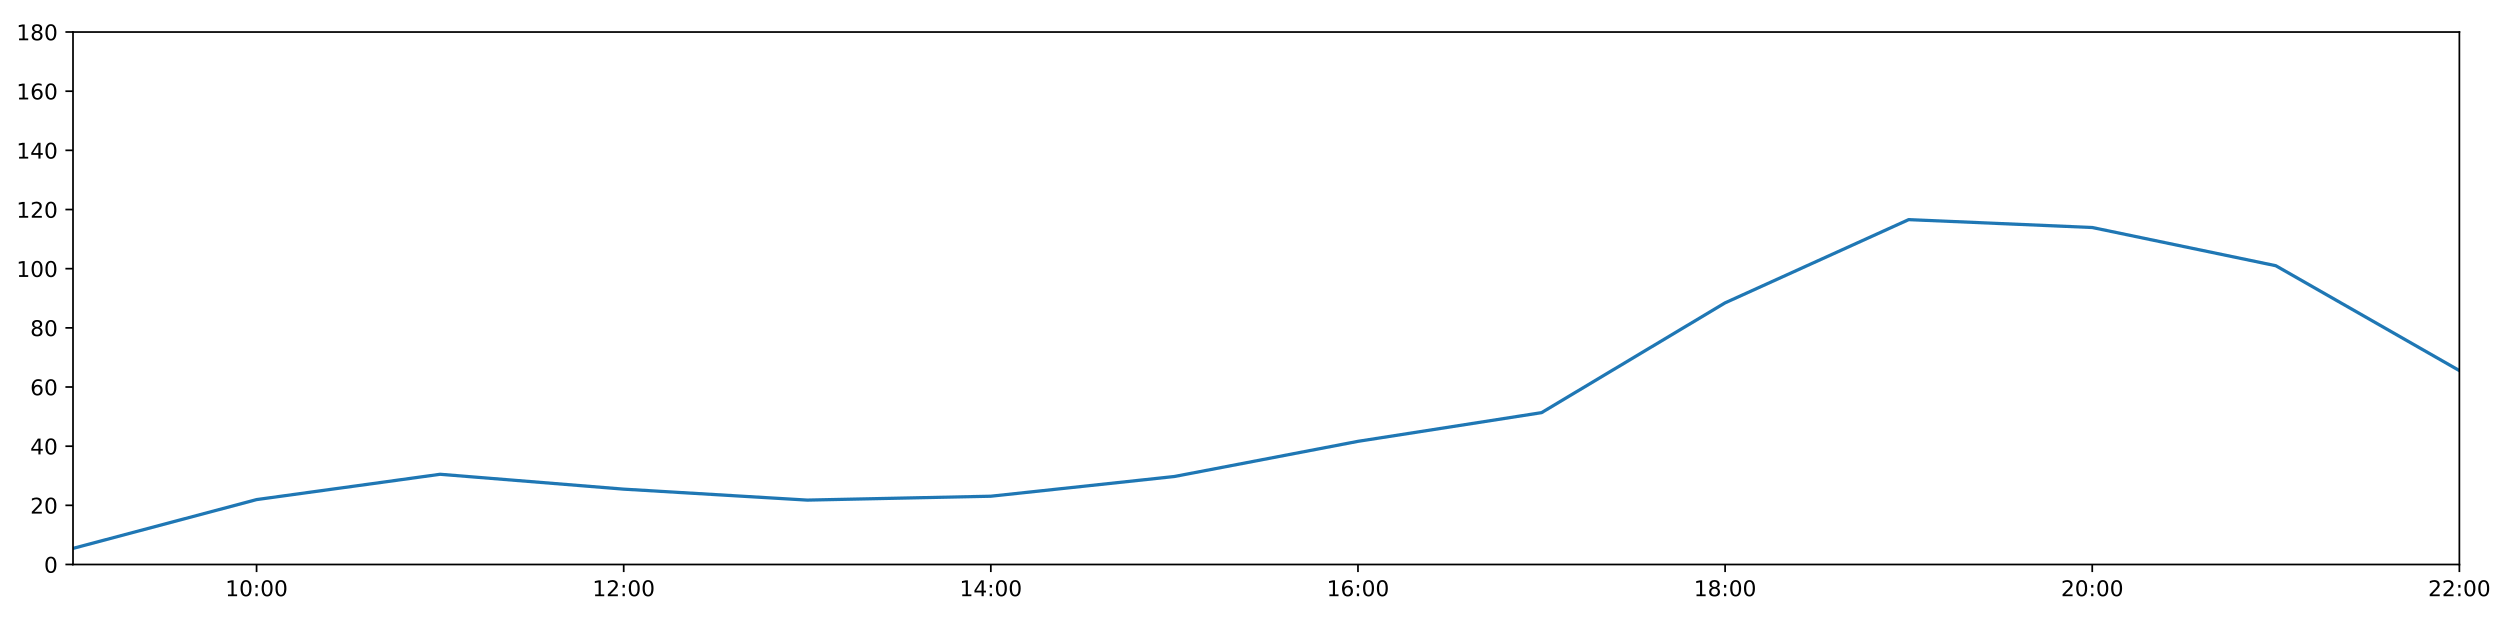
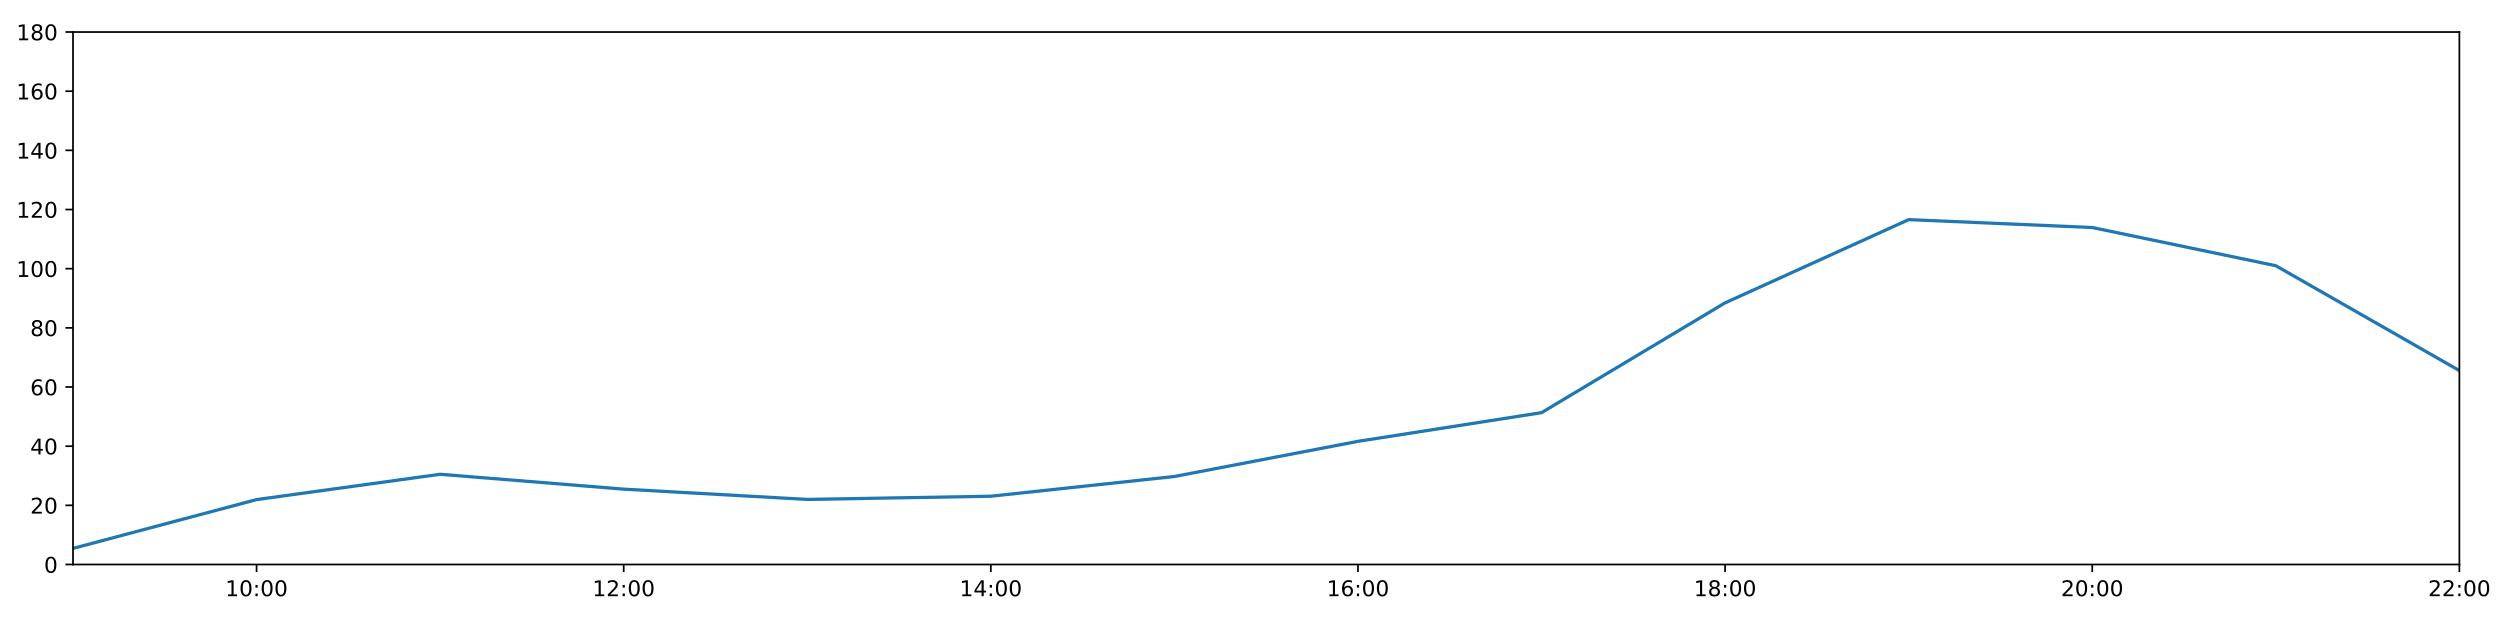
<svg xmlns="http://www.w3.org/2000/svg" xmlns:xlink="http://www.w3.org/1999/xlink" height="288pt" version="1.1" viewBox="0 0 1152 288" width="1152pt">
  <defs>
    <style type="text/css">
*{stroke-linecap:butt;stroke-linejoin:round;}
  </style>
  </defs>
  <g id="figure_1">
    <g id="patch_1">
      <path d="M 0 288  L 1152 288  L 1152 0  L 0 0  z " style="fill:#ffffff;" />
    </g>
    <g id="axes_1">
      <g id="patch_2">
        <path d="M 33.64 260.12  L 1133.28 260.12  L 1133.28 14.76  L 33.64 14.76  z " style="fill:#ffffff;" />
      </g>
      <g id="matplotlib.axis_1">
        <g id="xtick_1">
          <g id="line2d_1">
            <defs>
-               <path d="M 0 0  L 0 3.5  " id="md4933206af" style="stroke:#000000;stroke-width:0.8;" />
-             </defs>
-             <g>
-               <use style="stroke:#000000;stroke-width:0.8;" x="118.228" xlink:href="#md4933206af" y="260.12" />
+               <path d="M 0 0  L 0 3.5  " id="m0e68a3fccf" style="stroke:#000000;stroke-width:0.8;" />
+             </defs>
+             <g>
+               <use style="stroke:#000000;stroke-width:0.8;" x="118.228" xlink:href="#m0e68a3fccf" y="260.12" />
            </g>
          </g>
          <g id="text_1">
            <defs>
              <path d="M 12.406 8.297  L 28.516 8.297  L 28.516 63.922  L 10.984 60.406  L 10.984 69.391  L 28.422 72.906  L 38.281 72.906  L 38.281 8.297  L 54.391 8.297  L 54.391 0  L 12.406 0  z " id="DejaVuSans-49" />
              <path d="M 31.781 66.406  Q 24.172 66.406 20.328 58.906  Q 16.5 51.422 16.5 36.375  Q 16.5 21.391 20.328 13.891  Q 24.172 6.391 31.781 6.391  Q 39.453 6.391 43.281 13.891  Q 47.125 21.391 47.125 36.375  Q 47.125 51.422 43.281 58.906  Q 39.453 66.406 31.781 66.406  z M 31.781 74.219  Q 44.047 74.219 50.516 64.516  Q 56.984 54.828 56.984 36.375  Q 56.984 17.969 50.516 8.266  Q 44.047 -1.422 31.781 -1.422  Q 19.531 -1.422 13.062 8.266  Q 6.594 17.969 6.594 36.375  Q 6.594 54.828 13.062 64.516  Q 19.531 74.219 31.781 74.219  z " id="DejaVuSans-48" />
              <path d="M 11.719 12.406  L 22.016 12.406  L 22.016 0  L 11.719 0  z M 11.719 51.703  L 22.016 51.703  L 22.016 39.312  L 11.719 39.312  z " id="DejaVuSans-58" />
            </defs>
            <g transform="translate(103.8183 274.7184)scale(0.1 -0.1)">
              <use xlink:href="#DejaVuSans-49" />
              <use x="63.623" xlink:href="#DejaVuSans-48" />
              <use x="127.246" xlink:href="#DejaVuSans-58" />
              <use x="160.938" xlink:href="#DejaVuSans-48" />
              <use x="224.561" xlink:href="#DejaVuSans-48" />
            </g>
          </g>
        </g>
        <g id="xtick_2">
          <g id="line2d_2">
            <g>
-               <use style="stroke:#000000;stroke-width:0.8;" x="287.403" xlink:href="#md4933206af" y="260.12" />
+               <use style="stroke:#000000;stroke-width:0.8;" x="287.403" xlink:href="#m0e68a3fccf" y="260.12" />
            </g>
          </g>
          <g id="text_2">
            <defs>
              <path d="M 19.188 8.297  L 53.609 8.297  L 53.609 0  L 7.328 0  L 7.328 8.297  Q 12.938 14.109 22.625 23.891  Q 32.328 33.688 34.812 36.531  Q 39.547 41.844 41.422 45.531  Q 43.312 49.219 43.312 52.781  Q 43.312 58.594 39.234 62.25  Q 35.156 65.922 28.609 65.922  Q 23.969 65.922 18.812 64.312  Q 13.672 62.703 7.812 59.422  L 7.812 69.391  Q 13.766 71.781 18.938 73  Q 24.125 74.219 28.422 74.219  Q 39.75 74.219 46.484 68.547  Q 53.219 62.891 53.219 53.422  Q 53.219 48.922 51.531 44.891  Q 49.859 40.875 45.406 35.406  Q 44.188 33.984 37.641 27.219  Q 31.109 20.453 19.188 8.297  z " id="DejaVuSans-50" />
            </defs>
            <g transform="translate(272.9937 274.7184)scale(0.1 -0.1)">
              <use xlink:href="#DejaVuSans-49" />
              <use x="63.623" xlink:href="#DejaVuSans-50" />
              <use x="127.246" xlink:href="#DejaVuSans-58" />
              <use x="160.938" xlink:href="#DejaVuSans-48" />
              <use x="224.561" xlink:href="#DejaVuSans-48" />
            </g>
          </g>
        </g>
        <g id="xtick_3">
          <g id="line2d_3">
            <g>
-               <use style="stroke:#000000;stroke-width:0.8;" x="456.578" xlink:href="#md4933206af" y="260.12" />
+               <use style="stroke:#000000;stroke-width:0.8;" x="456.578" xlink:href="#m0e68a3fccf" y="260.12" />
            </g>
          </g>
          <g id="text_3">
            <defs>
              <path d="M 37.797 64.312  L 12.891 25.391  L 37.797 25.391  z M 35.203 72.906  L 47.609 72.906  L 47.609 25.391  L 58.016 25.391  L 58.016 17.188  L 47.609 17.188  L 47.609 0  L 37.797 0  L 37.797 17.188  L 4.891 17.188  L 4.891 26.703  z " id="DejaVuSans-52" />
            </defs>
            <g transform="translate(442.1691 274.7184)scale(0.1 -0.1)">
              <use xlink:href="#DejaVuSans-49" />
              <use x="63.623" xlink:href="#DejaVuSans-52" />
              <use x="127.246" xlink:href="#DejaVuSans-58" />
              <use x="160.938" xlink:href="#DejaVuSans-48" />
              <use x="224.561" xlink:href="#DejaVuSans-48" />
            </g>
          </g>
        </g>
        <g id="xtick_4">
          <g id="line2d_4">
            <g>
-               <use style="stroke:#000000;stroke-width:0.8;" x="625.754" xlink:href="#md4933206af" y="260.12" />
+               <use style="stroke:#000000;stroke-width:0.8;" x="625.754" xlink:href="#m0e68a3fccf" y="260.12" />
            </g>
          </g>
          <g id="text_4">
            <defs>
              <path d="M 33.016 40.375  Q 26.375 40.375 22.484 35.828  Q 18.609 31.297 18.609 23.391  Q 18.609 15.531 22.484 10.953  Q 26.375 6.391 33.016 6.391  Q 39.656 6.391 43.531 10.953  Q 47.406 15.531 47.406 23.391  Q 47.406 31.297 43.531 35.828  Q 39.656 40.375 33.016 40.375  z M 52.594 71.297  L 52.594 62.312  Q 48.875 64.062 45.094 64.984  Q 41.312 65.922 37.594 65.922  Q 27.828 65.922 22.672 59.328  Q 17.531 52.734 16.797 39.406  Q 19.672 43.656 24.016 45.922  Q 28.375 48.188 33.594 48.188  Q 44.578 48.188 50.953 41.516  Q 57.328 34.859 57.328 23.391  Q 57.328 12.156 50.688 5.359  Q 44.047 -1.422 33.016 -1.422  Q 20.359 -1.422 13.672 8.266  Q 6.984 17.969 6.984 36.375  Q 6.984 53.656 15.188 63.938  Q 23.391 74.219 37.203 74.219  Q 40.922 74.219 44.703 73.484  Q 48.484 72.75 52.594 71.297  z " id="DejaVuSans-54" />
            </defs>
            <g transform="translate(611.3445 274.7184)scale(0.1 -0.1)">
              <use xlink:href="#DejaVuSans-49" />
              <use x="63.623" xlink:href="#DejaVuSans-54" />
              <use x="127.246" xlink:href="#DejaVuSans-58" />
              <use x="160.938" xlink:href="#DejaVuSans-48" />
              <use x="224.561" xlink:href="#DejaVuSans-48" />
            </g>
          </g>
        </g>
        <g id="xtick_5">
          <g id="line2d_5">
            <g>
-               <use style="stroke:#000000;stroke-width:0.8;" x="794.929" xlink:href="#md4933206af" y="260.12" />
+               <use style="stroke:#000000;stroke-width:0.8;" x="794.929" xlink:href="#m0e68a3fccf" y="260.12" />
            </g>
          </g>
          <g id="text_5">
            <defs>
              <path d="M 31.781 34.625  Q 24.75 34.625 20.719 30.859  Q 16.703 27.094 16.703 20.516  Q 16.703 13.922 20.719 10.156  Q 24.75 6.391 31.781 6.391  Q 38.812 6.391 42.859 10.172  Q 46.922 13.969 46.922 20.516  Q 46.922 27.094 42.891 30.859  Q 38.875 34.625 31.781 34.625  z M 21.922 38.812  Q 15.578 40.375 12.031 44.719  Q 8.5 49.078 8.5 55.328  Q 8.5 64.062 14.719 69.141  Q 20.953 74.219 31.781 74.219  Q 42.672 74.219 48.875 69.141  Q 55.078 64.062 55.078 55.328  Q 55.078 49.078 51.531 44.719  Q 48 40.375 41.703 38.812  Q 48.828 37.156 52.797 32.312  Q 56.781 27.484 56.781 20.516  Q 56.781 9.906 50.312 4.234  Q 43.844 -1.422 31.781 -1.422  Q 19.734 -1.422 13.25 4.234  Q 6.781 9.906 6.781 20.516  Q 6.781 27.484 10.781 32.312  Q 14.797 37.156 21.922 38.812  z M 18.312 54.391  Q 18.312 48.734 21.844 45.562  Q 25.391 42.391 31.781 42.391  Q 38.141 42.391 41.719 45.562  Q 45.312 48.734 45.312 54.391  Q 45.312 60.062 41.719 63.234  Q 38.141 66.406 31.781 66.406  Q 25.391 66.406 21.844 63.234  Q 18.312 60.062 18.312 54.391  z " id="DejaVuSans-56" />
            </defs>
            <g transform="translate(780.5199 274.7184)scale(0.1 -0.1)">
              <use xlink:href="#DejaVuSans-49" />
              <use x="63.623" xlink:href="#DejaVuSans-56" />
              <use x="127.246" xlink:href="#DejaVuSans-58" />
              <use x="160.938" xlink:href="#DejaVuSans-48" />
              <use x="224.561" xlink:href="#DejaVuSans-48" />
            </g>
          </g>
        </g>
        <g id="xtick_6">
          <g id="line2d_6">
            <g>
-               <use style="stroke:#000000;stroke-width:0.8;" x="964.105" xlink:href="#md4933206af" y="260.12" />
+               <use style="stroke:#000000;stroke-width:0.8;" x="964.105" xlink:href="#m0e68a3fccf" y="260.12" />
            </g>
          </g>
          <g id="text_6">
            <g transform="translate(949.6952 274.7184)scale(0.1 -0.1)">
              <use xlink:href="#DejaVuSans-50" />
              <use x="63.623" xlink:href="#DejaVuSans-48" />
              <use x="127.246" xlink:href="#DejaVuSans-58" />
              <use x="160.938" xlink:href="#DejaVuSans-48" />
              <use x="224.561" xlink:href="#DejaVuSans-48" />
            </g>
          </g>
        </g>
        <g id="xtick_7">
          <g id="line2d_7">
            <g>
-               <use style="stroke:#000000;stroke-width:0.8;" x="1133.28" xlink:href="#md4933206af" y="260.12" />
+               <use style="stroke:#000000;stroke-width:0.8;" x="1133.28" xlink:href="#m0e68a3fccf" y="260.12" />
            </g>
          </g>
          <g id="text_7">
            <g transform="translate(1118.871 274.7184)scale(0.1 -0.1)">
              <use xlink:href="#DejaVuSans-50" />
              <use x="63.623" xlink:href="#DejaVuSans-50" />
              <use x="127.246" xlink:href="#DejaVuSans-58" />
              <use x="160.938" xlink:href="#DejaVuSans-48" />
              <use x="224.561" xlink:href="#DejaVuSans-48" />
            </g>
          </g>
        </g>
      </g>
      <g id="matplotlib.axis_2">
        <g id="ytick_1">
          <g id="line2d_8">
            <defs>
-               <path d="M 0 0  L -3.5 0  " id="m5304651a98" style="stroke:#000000;stroke-width:0.8;" />
-             </defs>
-             <g>
-               <use style="stroke:#000000;stroke-width:0.8;" x="33.64" xlink:href="#m5304651a98" y="260.12" />
+               <path d="M 0 0  L -3.5 0  " id="ma45ac19ab0" style="stroke:#000000;stroke-width:0.8;" />
+             </defs>
+             <g>
+               <use style="stroke:#000000;stroke-width:0.8;" x="33.64" xlink:href="#ma45ac19ab0" y="260.12" />
            </g>
          </g>
          <g id="text_8">
            <g transform="translate(20.2775 263.9192)scale(0.1 -0.1)">
              <use xlink:href="#DejaVuSans-48" />
            </g>
          </g>
        </g>
        <g id="ytick_2">
          <g id="line2d_9">
            <g>
-               <use style="stroke:#000000;stroke-width:0.8;" x="33.64" xlink:href="#m5304651a98" y="232.858" />
+               <use style="stroke:#000000;stroke-width:0.8;" x="33.64" xlink:href="#ma45ac19ab0" y="232.858" />
            </g>
          </g>
          <g id="text_9">
            <g transform="translate(13.915 236.657)scale(0.1 -0.1)">
              <use xlink:href="#DejaVuSans-50" />
              <use x="63.623" xlink:href="#DejaVuSans-48" />
            </g>
          </g>
        </g>
        <g id="ytick_3">
          <g id="line2d_10">
            <g>
-               <use style="stroke:#000000;stroke-width:0.8;" x="33.64" xlink:href="#m5304651a98" y="205.596" />
+               <use style="stroke:#000000;stroke-width:0.8;" x="33.64" xlink:href="#ma45ac19ab0" y="205.596" />
            </g>
          </g>
          <g id="text_10">
            <g transform="translate(13.915 209.3948)scale(0.1 -0.1)">
              <use xlink:href="#DejaVuSans-52" />
              <use x="63.623" xlink:href="#DejaVuSans-48" />
            </g>
          </g>
        </g>
        <g id="ytick_4">
          <g id="line2d_11">
            <g>
-               <use style="stroke:#000000;stroke-width:0.8;" x="33.64" xlink:href="#m5304651a98" y="178.333" />
+               <use style="stroke:#000000;stroke-width:0.8;" x="33.64" xlink:href="#ma45ac19ab0" y="178.333" />
            </g>
          </g>
          <g id="text_11">
            <g transform="translate(13.915 182.1326)scale(0.1 -0.1)">
              <use xlink:href="#DejaVuSans-54" />
              <use x="63.623" xlink:href="#DejaVuSans-48" />
            </g>
          </g>
        </g>
        <g id="ytick_5">
          <g id="line2d_12">
            <g>
-               <use style="stroke:#000000;stroke-width:0.8;" x="33.64" xlink:href="#m5304651a98" y="151.071" />
+               <use style="stroke:#000000;stroke-width:0.8;" x="33.64" xlink:href="#ma45ac19ab0" y="151.071" />
            </g>
          </g>
          <g id="text_12">
            <g transform="translate(13.915 154.8703)scale(0.1 -0.1)">
              <use xlink:href="#DejaVuSans-56" />
              <use x="63.623" xlink:href="#DejaVuSans-48" />
            </g>
          </g>
        </g>
        <g id="ytick_6">
          <g id="line2d_13">
            <g>
-               <use style="stroke:#000000;stroke-width:0.8;" x="33.64" xlink:href="#m5304651a98" y="123.809" />
+               <use style="stroke:#000000;stroke-width:0.8;" x="33.64" xlink:href="#ma45ac19ab0" y="123.809" />
            </g>
          </g>
          <g id="text_13">
            <g transform="translate(7.5525 127.6081)scale(0.1 -0.1)">
              <use xlink:href="#DejaVuSans-49" />
              <use x="63.623" xlink:href="#DejaVuSans-48" />
              <use x="127.246" xlink:href="#DejaVuSans-48" />
            </g>
          </g>
        </g>
        <g id="ytick_7">
          <g id="line2d_14">
            <g>
-               <use style="stroke:#000000;stroke-width:0.8;" x="33.64" xlink:href="#m5304651a98" y="96.547" />
+               <use style="stroke:#000000;stroke-width:0.8;" x="33.64" xlink:href="#ma45ac19ab0" y="96.547" />
            </g>
          </g>
          <g id="text_14">
            <g transform="translate(7.5525 100.3459)scale(0.1 -0.1)">
              <use xlink:href="#DejaVuSans-49" />
              <use x="63.623" xlink:href="#DejaVuSans-50" />
              <use x="127.246" xlink:href="#DejaVuSans-48" />
            </g>
          </g>
        </g>
        <g id="ytick_8">
          <g id="line2d_15">
            <g>
-               <use style="stroke:#000000;stroke-width:0.8;" x="33.64" xlink:href="#m5304651a98" y="69.284" />
+               <use style="stroke:#000000;stroke-width:0.8;" x="33.64" xlink:href="#ma45ac19ab0" y="69.284" />
            </g>
          </g>
          <g id="text_15">
            <g transform="translate(7.5525 73.08366)scale(0.1 -0.1)">
              <use xlink:href="#DejaVuSans-49" />
              <use x="63.623" xlink:href="#DejaVuSans-52" />
              <use x="127.246" xlink:href="#DejaVuSans-48" />
            </g>
          </g>
        </g>
        <g id="ytick_9">
          <g id="line2d_16">
            <g>
-               <use style="stroke:#000000;stroke-width:0.8;" x="33.64" xlink:href="#m5304651a98" y="42.022" />
+               <use style="stroke:#000000;stroke-width:0.8;" x="33.64" xlink:href="#ma45ac19ab0" y="42.022" />
            </g>
          </g>
          <g id="text_16">
            <g transform="translate(7.5525 45.82144)scale(0.1 -0.1)">
              <use xlink:href="#DejaVuSans-49" />
              <use x="63.623" xlink:href="#DejaVuSans-54" />
              <use x="127.246" xlink:href="#DejaVuSans-48" />
            </g>
          </g>
        </g>
        <g id="ytick_10">
          <g id="line2d_17">
            <g>
-               <use style="stroke:#000000;stroke-width:0.8;" x="33.64" xlink:href="#m5304651a98" y="14.76" />
+               <use style="stroke:#000000;stroke-width:0.8;" x="33.64" xlink:href="#ma45ac19ab0" y="14.76" />
            </g>
          </g>
          <g id="text_17">
            <g transform="translate(7.5525 18.55922)scale(0.1 -0.1)">
              <use xlink:href="#DejaVuSans-49" />
              <use x="63.623" xlink:href="#DejaVuSans-56" />
              <use x="127.246" xlink:href="#DejaVuSans-48" />
            </g>
          </g>
        </g>
      </g>
      <g id="line2d_18">
-         <path clip-path="url(#pe52f329705)" d="M 33.64 252.699  L 118.228 230.212  L 202.815 218.545  L 287.403 225.401  L 371.991 230.446  L 456.578 228.655  L 541.166 219.567  L 625.754 203.365  L 710.342 190.147  L 794.929 139.547  L 879.517 101.204  L 964.105 104.839  L 1048.692 122.446  L 1133.28 170.774  " style="fill:none;stroke:#1f77b4;stroke-linecap:square;stroke-width:1.5;" />
+         <path clip-path="url(#p6d7fbfdc60)" d="M 33.64 252.699  L 118.228 230.212  L 202.815 218.545  L 287.403 225.401  L 371.991 230.132  L 456.578 228.655  L 541.166 219.567  L 625.754 203.365  L 710.342 190.147  L 794.929 139.547  L 879.517 101.204  L 964.105 104.839  L 1048.692 122.446  L 1133.28 170.774  " style="fill:none;stroke:#1f77b4;stroke-linecap:square;stroke-width:1.5;" />
      </g>
      <g id="patch_3">
        <path d="M 33.64 260.12  L 33.64 14.76  " style="fill:none;stroke:#000000;stroke-linecap:square;stroke-linejoin:miter;stroke-width:0.8;" />
      </g>
      <g id="patch_4">
        <path d="M 1133.28 260.12  L 1133.28 14.76  " style="fill:none;stroke:#000000;stroke-linecap:square;stroke-linejoin:miter;stroke-width:0.8;" />
      </g>
      <g id="patch_5">
        <path d="M 33.64 260.12  L 1133.28 260.12  " style="fill:none;stroke:#000000;stroke-linecap:square;stroke-linejoin:miter;stroke-width:0.8;" />
      </g>
      <g id="patch_6">
        <path d="M 33.64 14.76  L 1133.28 14.76  " style="fill:none;stroke:#000000;stroke-linecap:square;stroke-linejoin:miter;stroke-width:0.8;" />
      </g>
    </g>
  </g>
  <defs>
-     <clipPath id="pe52f329705">
+     <clipPath id="p6d7fbfdc60">
      <rect height="245.36" width="1099.64" x="33.64" y="14.76" />
    </clipPath>
  </defs>
</svg>
